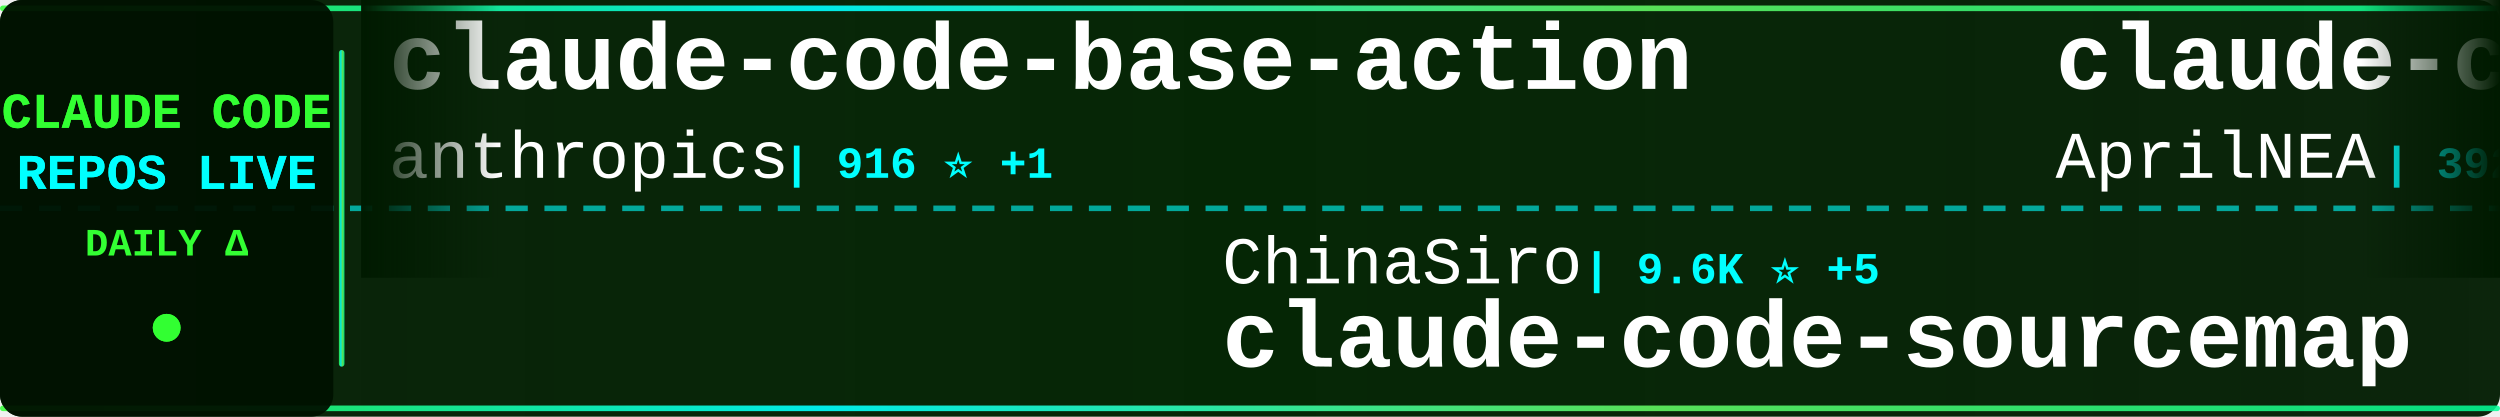
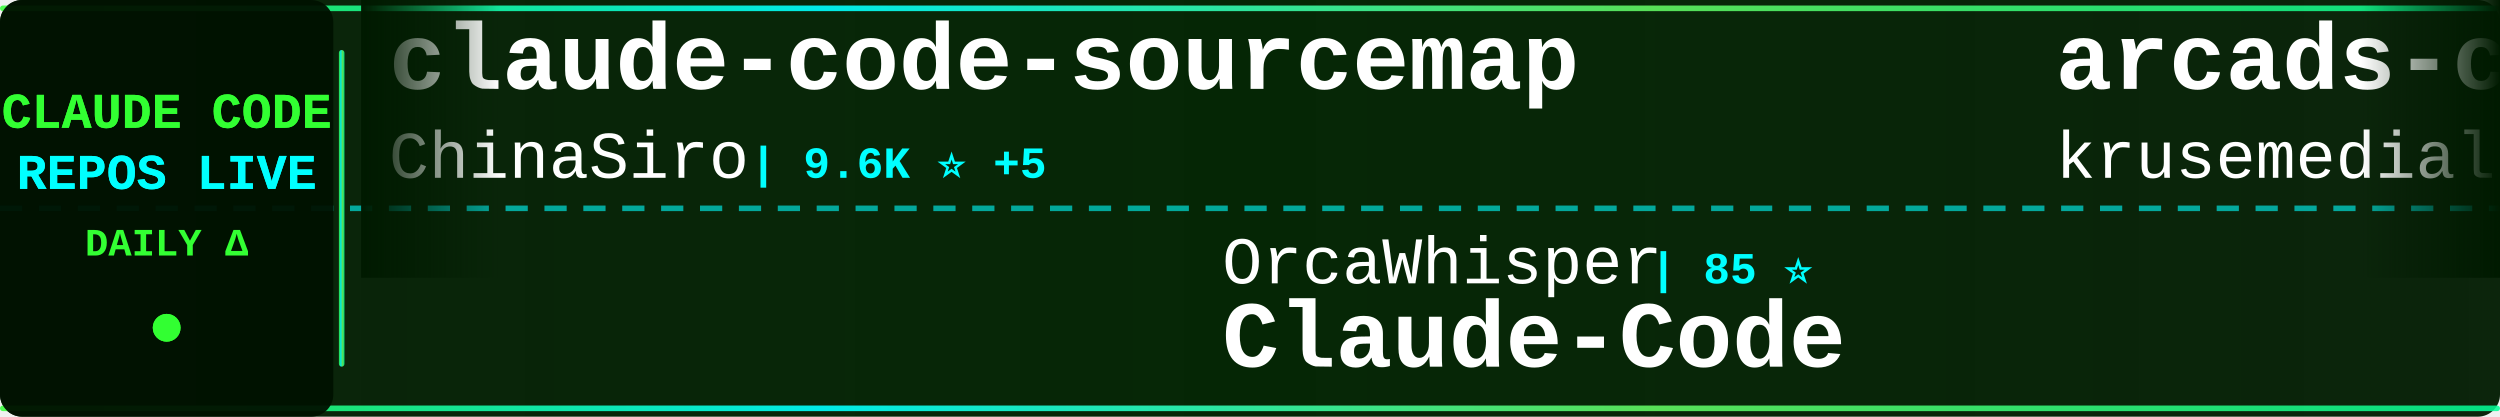
<svg xmlns="http://www.w3.org/2000/svg" width="900" height="150">
  <defs>
    <linearGradient id="tickerBg" x1="0%" y1="0%" x2="100%" y2="0%">
      <stop offset="0%" style="stop-color:#001a00;stop-opacity:0.95" />
      <stop offset="50%" style="stop-color:#002200;stop-opacity:0.98" />
      <stop offset="100%" style="stop-color:#001a00;stop-opacity:0.95" />
    </linearGradient>
    <linearGradient id="borderGrad" x1="0%" y1="0%" x2="100%" y2="0%">
      <stop offset="0%" style="stop-color:#33ff33;stop-opacity:0.85">
        <animate attributeName="stop-opacity" values="0.85;1;0.85" dur="2s" repeatCount="indefinite" />
      </stop>
      <stop offset="33%" style="stop-color:#00ffff;stop-opacity:0.9">
        <animate attributeName="stop-opacity" values="0.9;1;0.9" dur="2.2s" repeatCount="indefinite" />
      </stop>
      <stop offset="66%" style="stop-color:#66ff66;stop-opacity:0.85">
        <animate attributeName="stop-opacity" values="0.85;1;0.85" dur="1.8s" repeatCount="indefinite" />
      </stop>
      <stop offset="100%" style="stop-color:#00ff99;stop-opacity:0.85">
        <animate attributeName="stop-opacity" values="0.85;1;0.85" dur="2s" repeatCount="indefinite" />
      </stop>
    </linearGradient>
    <filter id="textGlow">
      <feGaussianBlur stdDeviation="0.1" result="coloredBlur" />
      <feMerge>
        <feMergeNode in="coloredBlur" />
        <feMergeNode in="SourceGraphic" />
      </feMerge>
    </filter>
    <filter id="metricGlow">
      <feGaussianBlur stdDeviation="0.2" result="coloredBlur" />
      <feMerge>
        <feMergeNode in="coloredBlur" />
        <feMergeNode in="SourceGraphic" />
      </feMerge>
    </filter>
    <linearGradient id="leftFade" x1="0%" y1="0%" x2="100%" y2="0%">
      <stop offset="0%" style="stop-color:#001a00;stop-opacity:1" />
      <stop offset="100%" style="stop-color:#001a00;stop-opacity:0" />
    </linearGradient>
    <linearGradient id="rightFade" x1="0%" y1="0%" x2="100%" y2="0%">
      <stop offset="0%" style="stop-color:#001a00;stop-opacity:0" />
      <stop offset="100%" style="stop-color:#001a00;stop-opacity:1" />
    </linearGradient>
  </defs>
  <rect width="900" height="150" fill="url(#tickerBg)" rx="8" />
  <rect x="0" y="2" width="900" height="2" fill="url(#borderGrad)" rx="1" />
  <rect x="0" y="146" width="900" height="2" fill="url(#borderGrad)" rx="1" />
  <line x1="0" y1="75" x2="900" y2="75" stroke="#00ffff" stroke-width="2" stroke-dasharray="8 6" opacity="0.6" />
  <rect x="0" y="0" width="120" height="150" fill="#001100" opacity="0.95" rx="8" />
  <text x="60" y="46" font-family="'Courier New', monospace" font-size="18" font-weight="bold" fill="#33ff33" text-anchor="middle" filter="url(#textGlow)">
    CLAUDE CODE
  </text>
  <text x="60" y="68" font-family="'Courier New', monospace" font-size="18" font-weight="bold" fill="#00ffff" text-anchor="middle" filter="url(#textGlow)">
    REPOS LIVE
  </text>
  <text x="60" y="92" font-family="'Courier New', monospace" font-size="14" font-weight="bold" fill="#33ff33" text-anchor="middle">
    DAILY Δ
  </text>
  <circle cx="60" cy="118" r="5" fill="#33ff33" filter="url(#metricGlow)">
    <animate attributeName="r" values="4;6;4" dur="1.5s" repeatCount="indefinite" />
    <animate attributeName="opacity" values="0.6;1;0.6" dur="1.5s" repeatCount="indefinite" />
  </circle>
  <rect x="122" y="18" width="2" height="114" fill="url(#borderGrad)" rx="1" />
  <clipPath id="tickerClip">
    <rect x="130" y="0" width="770" height="150" />
  </clipPath>
  <g clip-path="url(#tickerClip)">
    <g id="tickerItems">
      <animateTransform attributeName="transform" attributeType="XML" type="translate" from="0 0" to="-3000 0" dur="54s" repeatCount="indefinite" />
      <g transform="translate(0, 0)">
-         <text x="140" y="32" font-family="'Courier New', monospace" font-size="34" font-weight="bold" fill="#ffffff">claude-code-base-action</text>
-         <text x="140" y="64" font-family="'Courier New', monospace" font-size="24" font-weight="normal" fill="#ffffff" opacity="1.0">anthropics</text>
-         <text x="282" y="64" font-family="'Courier New', monospace" font-size="16" font-weight="bold" fill="#00ffff"> | 916 ⭐ +1</text>
+         <text x="140" y="32" font-family="'Courier New', monospace" font-size="34" font-weight="bold" fill="#ffffff">claude-code-sourcemap</text>
+         <text x="140" y="64" font-family="'Courier New', monospace" font-size="24" font-weight="normal" fill="#ffffff" opacity="1.0">ChinaSiro</text>
+         <text x="270" y="64" font-family="'Courier New', monospace" font-size="16" font-weight="bold" fill="#00ffff"> | 9.6K ⭐ +5</text>
      </g>
      <g transform="translate(300, 0)">
-         <text x="140" y="102" font-family="'Courier New', monospace" font-size="24" font-weight="normal" fill="#ffffff" opacity="1.0">ChinaSiro</text>
-         <text x="270" y="102" font-family="'Courier New', monospace" font-size="16" font-weight="bold" fill="#00ffff"> | 9.6K ⭐ +5</text>
-         <text x="140" y="132" font-family="'Courier New', monospace" font-size="34" font-weight="bold" fill="#ffffff">claude-code-sourcemap</text>
+         <text x="140" y="102" font-family="'Courier New', monospace" font-size="24" font-weight="normal" fill="#ffffff" opacity="1.0">OrcaWhisper</text>
+         <text x="294" y="102" font-family="'Courier New', monospace" font-size="16" font-weight="bold" fill="#00ffff"> | 85 ⭐</text>
+         <text x="140" y="132" font-family="'Courier New', monospace" font-size="34" font-weight="bold" fill="#ffffff">Claude-Code</text>
      </g>
      <g transform="translate(600, 0)">
-         <text x="140" y="32" font-family="'Courier New', monospace" font-size="34" font-weight="bold" fill="#ffffff">claude-code-source</text>
-         <text x="140" y="64" font-family="'Courier New', monospace" font-size="24" font-weight="normal" fill="#ffffff" opacity="1.0">AprilNEA</text>
-         <text x="258" y="64" font-family="'Courier New', monospace" font-size="16" font-weight="bold" fill="#00ffff"> | 392 ⭐</text>
+         <text x="140" y="32" font-family="'Courier New', monospace" font-size="34" font-weight="bold" fill="#ffffff">arcads-claude-code</text>
+         <text x="140" y="64" font-family="'Courier New', monospace" font-size="24" font-weight="normal" fill="#ffffff" opacity="1.0">krusemediallc</text>
+         <text x="318" y="64" font-family="'Courier New', monospace" font-size="16" font-weight="bold" fill="#00ffff"> | 1.0K ⭐ +3</text>
      </g>
      <g transform="translate(900, 0)">
-         <text x="140" y="102" font-family="'Courier New', monospace" font-size="24" font-weight="normal" fill="#ffffff" opacity="1.0">fuergaosi233</text>
-         <text x="306" y="102" font-family="'Courier New', monospace" font-size="16" font-weight="bold" fill="#00ffff"> | 2.7K ⭐ +2</text>
-         <text x="140" y="132" font-family="'Courier New', monospace" font-size="34" font-weight="bold" fill="#ffffff">claude-code-proxy</text>
+         <text x="140" y="102" font-family="'Courier New', monospace" font-size="24" font-weight="normal" fill="#ffffff" opacity="1.0">777genius</text>
+         <text x="270" y="102" font-family="'Courier New', monospace" font-size="16" font-weight="bold" fill="#00ffff"> | 920 ⭐ +1</text>
+         <text x="140" y="132" font-family="'Courier New', monospace" font-size="34" font-weight="bold" fill="#ffffff">claude-code-source-code</text>
      </g>
      <g transform="translate(1200, 0)">
-         <text x="140" y="32" font-family="'Courier New', monospace" font-size="34" font-weight="bold" fill="#ffffff">sc-claude-code-files</text>
-         <text x="140" y="64" font-family="'Courier New', monospace" font-size="24" font-weight="normal" fill="#ffffff" opacity="1.0">https-deeplearning-ai</text>
-         <text x="414" y="64" font-family="'Courier New', monospace" font-size="16" font-weight="bold" fill="#00ffff"> | 535 ⭐ +1</text>
+         <text x="140" y="32" font-family="'Courier New', monospace" font-size="34" font-weight="bold" fill="#ffffff">claude-code-tudou</text>
+         <text x="140" y="64" font-family="'Courier New', monospace" font-size="24" font-weight="normal" fill="#ffffff" opacity="1.0">AICoderTudou</text>
+         <text x="306" y="64" font-family="'Courier New', monospace" font-size="16" font-weight="bold" fill="#00ffff"> | 497 ⭐</text>
      </g>
      <g transform="translate(1500, 0)">
-         <text x="140" y="102" font-family="'Courier New', monospace" font-size="24" font-weight="normal" fill="#ffffff" opacity="1.0">hangsman</text>
-         <text x="258" y="102" font-family="'Courier New', monospace" font-size="16" font-weight="bold" fill="#00ffff"> | 788 ⭐</text>
-         <text x="140" y="132" font-family="'Courier New', monospace" font-size="34" font-weight="bold" fill="#ffffff">claude-code-source</text>
+         <text x="140" y="102" font-family="'Courier New', monospace" font-size="24" font-weight="normal" fill="#ffffff" opacity="1.0">musistudio</text>
+         <text x="282" y="102" font-family="'Courier New', monospace" font-size="16" font-weight="bold" fill="#00ffff"> | 35.9K ⭐ +30</text>
+         <text x="140" y="132" font-family="'Courier New', monospace" font-size="34" font-weight="bold" fill="#ffffff">claude-code-router</text>
      </g>
      <g transform="translate(1800, 0)">
-         <text x="140" y="32" font-family="'Courier New', monospace" font-size="34" font-weight="bold" fill="#ffffff">claude-code-router</text>
-         <text x="140" y="64" font-family="'Courier New', monospace" font-size="24" font-weight="normal" fill="#ffffff" opacity="1.0">musistudio</text>
-         <text x="282" y="64" font-family="'Courier New', monospace" font-size="16" font-weight="bold" fill="#00ffff"> | 35.9K ⭐ +26</text>
+         <text x="140" y="32" font-family="'Courier New', monospace" font-size="34" font-weight="bold" fill="#ffffff">claude-code-local</text>
+         <text x="140" y="64" font-family="'Courier New', monospace" font-size="24" font-weight="normal" fill="#ffffff" opacity="1.0">nicedreamzapp</text>
+         <text x="318" y="64" font-family="'Courier New', monospace" font-size="16" font-weight="bold" fill="#00ffff"> | 3.0K ⭐ +4</text>
      </g>
      <g transform="translate(2100, 0)">
-         <text x="140" y="102" font-family="'Courier New', monospace" font-size="24" font-weight="normal" fill="#ffffff" opacity="1.0">anthropics</text>
-         <text x="282" y="102" font-family="'Courier New', monospace" font-size="16" font-weight="bold" fill="#00ffff"> | 8.4K ⭐ +6</text>
-         <text x="140" y="132" font-family="'Courier New', monospace" font-size="34" font-weight="bold" fill="#ffffff">claude-code-action</text>
+         <text x="140" y="102" font-family="'Courier New', monospace" font-size="24" font-weight="normal" fill="#ffffff" opacity="1.0">https-deeplearning-ai</text>
+         <text x="414" y="102" font-family="'Courier New', monospace" font-size="16" font-weight="bold" fill="#00ffff"> | 535 ⭐ +1</text>
+         <text x="140" y="132" font-family="'Courier New', monospace" font-size="34" font-weight="bold" fill="#ffffff">sc-claude-code-files</text>
      </g>
      <g transform="translate(2400, 0)">
-         <text x="140" y="32" font-family="'Courier New', monospace" font-size="34" font-weight="bold" fill="#ffffff">claude-code-engineering</text>
-         <text x="140" y="64" font-family="'Courier New', monospace" font-size="24" font-weight="normal" fill="#ffffff" opacity="1.0">huangjia2019</text>
-         <text x="306" y="64" font-family="'Courier New', monospace" font-size="16" font-weight="bold" fill="#00ffff"> | 994 ⭐ +4</text>
+         <text x="140" y="32" font-family="'Courier New', monospace" font-size="34" font-weight="bold" fill="#ffffff">claude-code-webui</text>
+         <text x="140" y="64" font-family="'Courier New', monospace" font-size="24" font-weight="normal" fill="#ffffff" opacity="1.0">sugyan</text>
+         <text x="234" y="64" font-family="'Courier New', monospace" font-size="16" font-weight="bold" fill="#00ffff"> | 1.1K ⭐</text>
      </g>
      <g transform="translate(2700, 0)">
-         <text x="140" y="102" font-family="'Courier New', monospace" font-size="24" font-weight="normal" fill="#ffffff" opacity="1.0">AICoderTudou</text>
-         <text x="306" y="102" font-family="'Courier New', monospace" font-size="16" font-weight="bold" fill="#00ffff"> | 497 ⭐</text>
-         <text x="140" y="132" font-family="'Courier New', monospace" font-size="34" font-weight="bold" fill="#ffffff">claude-code-tudou</text>
+         <text x="140" y="102" font-family="'Courier New', monospace" font-size="24" font-weight="normal" fill="#ffffff" opacity="1.0">disler</text>
+         <text x="234" y="102" font-family="'Courier New', monospace" font-size="16" font-weight="bold" fill="#00ffff"> | 3.8K ⭐ +1</text>
+         <text x="140" y="132" font-family="'Courier New', monospace" font-size="34" font-weight="bold" fill="#ffffff">claude-code-hooks-master...</text>
      </g>
      <g transform="translate(3000, 0)">
-         <text x="140" y="32" font-family="'Courier New', monospace" font-size="34" font-weight="bold" fill="#ffffff">claude-code-base-action</text>
-         <text x="140" y="64" font-family="'Courier New', monospace" font-size="24" font-weight="normal" fill="#ffffff" opacity="1.0">anthropics</text>
-         <text x="282" y="64" font-family="'Courier New', monospace" font-size="16" font-weight="bold" fill="#00ffff"> | 916 ⭐ +1</text>
+         <text x="140" y="32" font-family="'Courier New', monospace" font-size="34" font-weight="bold" fill="#ffffff">claude-code-sourcemap</text>
+         <text x="140" y="64" font-family="'Courier New', monospace" font-size="24" font-weight="normal" fill="#ffffff" opacity="1.0">ChinaSiro</text>
+         <text x="270" y="64" font-family="'Courier New', monospace" font-size="16" font-weight="bold" fill="#00ffff"> | 9.6K ⭐ +5</text>
      </g>
      <g transform="translate(3300, 0)">
-         <text x="140" y="102" font-family="'Courier New', monospace" font-size="24" font-weight="normal" fill="#ffffff" opacity="1.0">ChinaSiro</text>
-         <text x="270" y="102" font-family="'Courier New', monospace" font-size="16" font-weight="bold" fill="#00ffff"> | 9.6K ⭐ +5</text>
-         <text x="140" y="132" font-family="'Courier New', monospace" font-size="34" font-weight="bold" fill="#ffffff">claude-code-sourcemap</text>
+         <text x="140" y="102" font-family="'Courier New', monospace" font-size="24" font-weight="normal" fill="#ffffff" opacity="1.0">OrcaWhisper</text>
+         <text x="294" y="102" font-family="'Courier New', monospace" font-size="16" font-weight="bold" fill="#00ffff"> | 85 ⭐</text>
+         <text x="140" y="132" font-family="'Courier New', monospace" font-size="34" font-weight="bold" fill="#ffffff">Claude-Code</text>
      </g>
      <g transform="translate(3600, 0)">
-         <text x="140" y="32" font-family="'Courier New', monospace" font-size="34" font-weight="bold" fill="#ffffff">claude-code-source</text>
-         <text x="140" y="64" font-family="'Courier New', monospace" font-size="24" font-weight="normal" fill="#ffffff" opacity="1.0">AprilNEA</text>
-         <text x="258" y="64" font-family="'Courier New', monospace" font-size="16" font-weight="bold" fill="#00ffff"> | 392 ⭐</text>
+         <text x="140" y="32" font-family="'Courier New', monospace" font-size="34" font-weight="bold" fill="#ffffff">arcads-claude-code</text>
+         <text x="140" y="64" font-family="'Courier New', monospace" font-size="24" font-weight="normal" fill="#ffffff" opacity="1.0">krusemediallc</text>
+         <text x="318" y="64" font-family="'Courier New', monospace" font-size="16" font-weight="bold" fill="#00ffff"> | 1.0K ⭐ +3</text>
      </g>
      <g transform="translate(3900, 0)">
-         <text x="140" y="102" font-family="'Courier New', monospace" font-size="24" font-weight="normal" fill="#ffffff" opacity="1.0">fuergaosi233</text>
-         <text x="306" y="102" font-family="'Courier New', monospace" font-size="16" font-weight="bold" fill="#00ffff"> | 2.7K ⭐ +2</text>
-         <text x="140" y="132" font-family="'Courier New', monospace" font-size="34" font-weight="bold" fill="#ffffff">claude-code-proxy</text>
+         <text x="140" y="102" font-family="'Courier New', monospace" font-size="24" font-weight="normal" fill="#ffffff" opacity="1.0">777genius</text>
+         <text x="270" y="102" font-family="'Courier New', monospace" font-size="16" font-weight="bold" fill="#00ffff"> | 920 ⭐ +1</text>
+         <text x="140" y="132" font-family="'Courier New', monospace" font-size="34" font-weight="bold" fill="#ffffff">claude-code-source-code</text>
      </g>
    </g>
  </g>
  <rect x="130" y="0" width="50" height="100" fill="url(#leftFade)" />
  <rect x="850" y="0" width="50" height="100" fill="url(#rightFade)" />
</svg>
